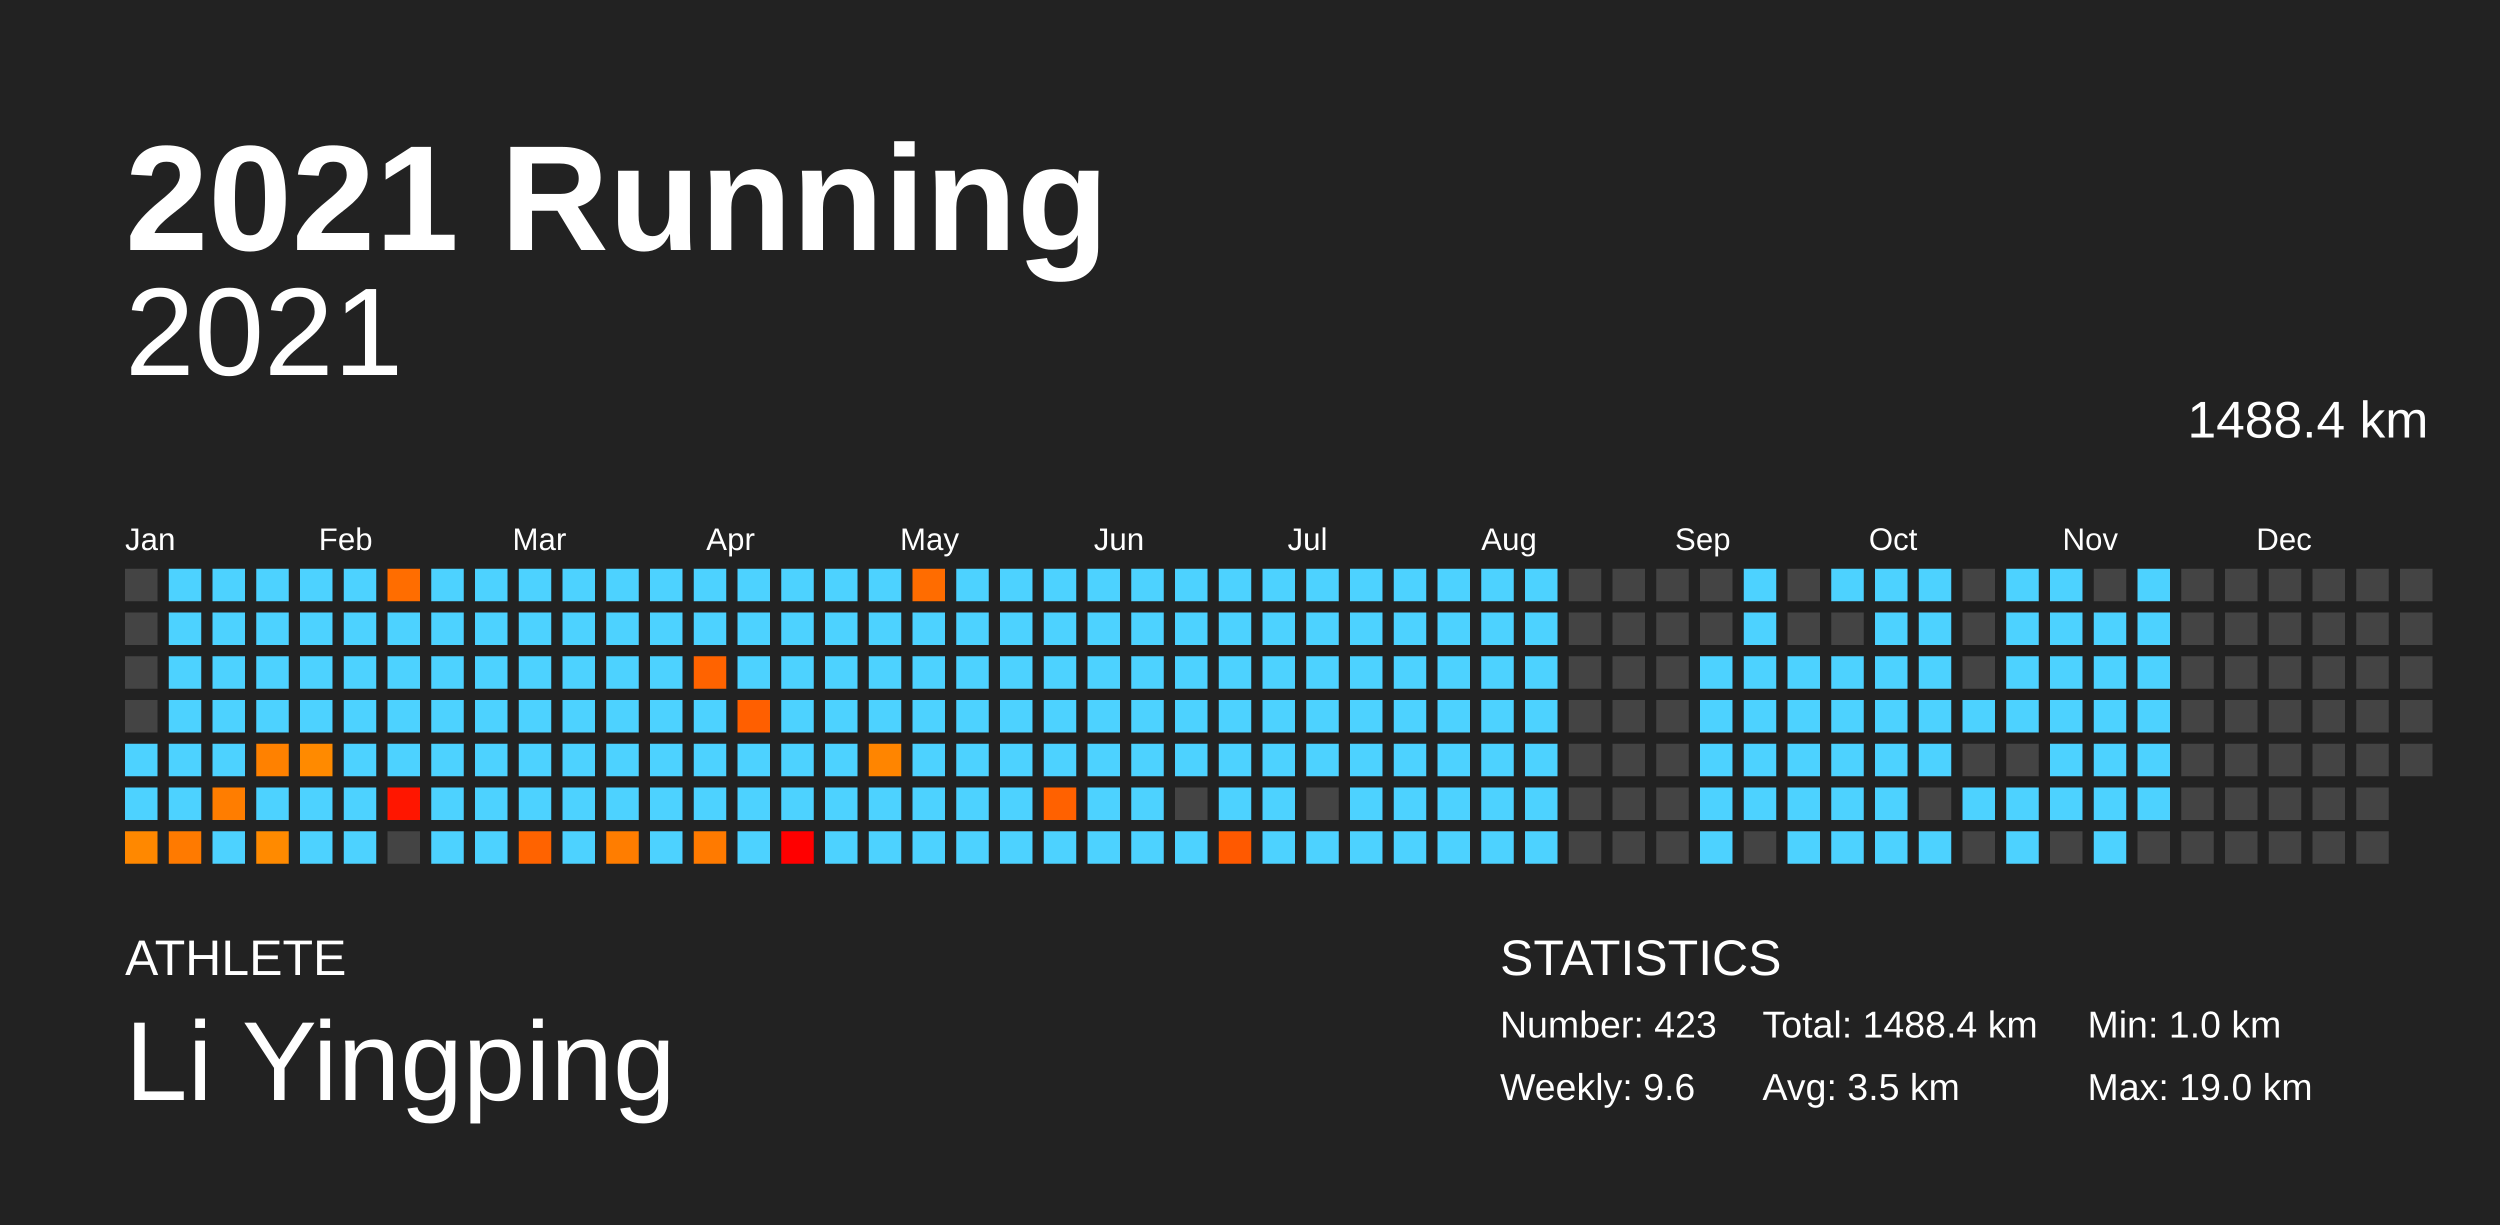
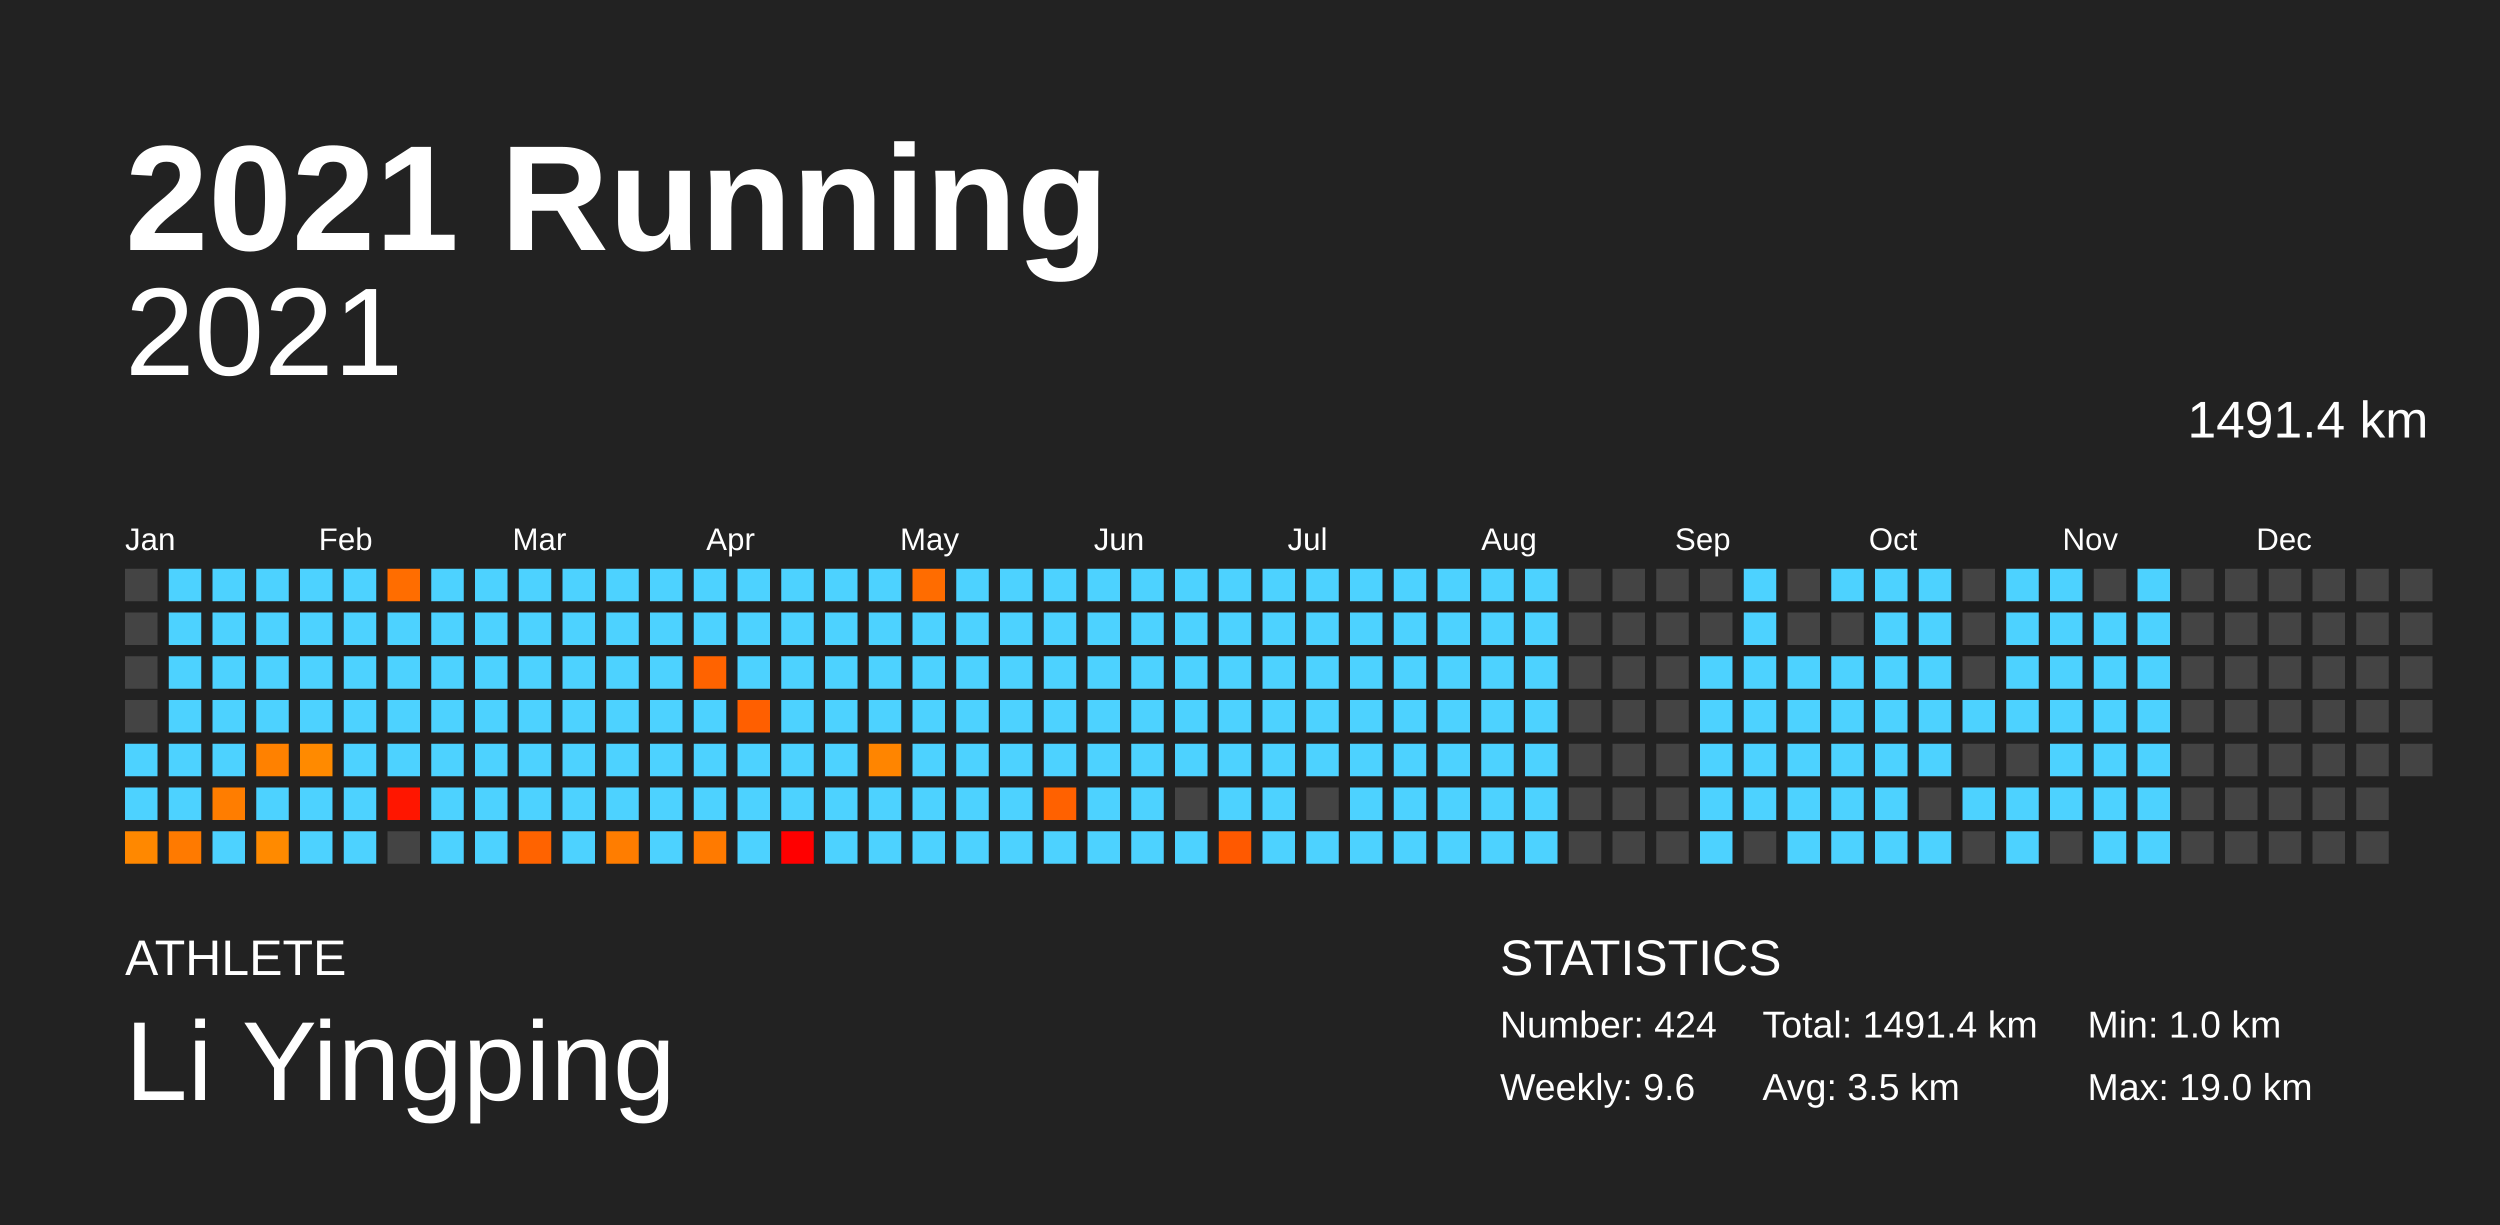
<svg xmlns="http://www.w3.org/2000/svg" baseProfile="full" height="98mm" version="1.1" viewBox="0,0,200,98" width="200mm">
  <defs />
  <rect fill="#222222" height="98" width="200" x="0" y="0" />
  <text fill="#FFFFFF" style="font-size:12px; font-family:Arial; font-weight:bold;" x="10" y="20">2021 Running</text>
  <text fill="#FFFFFF" style="font-size:4px; font-family:Arial" x="10" y="78">ATHLETE</text>
  <text fill="#FFFFFF" style="font-size:9px; font-family:Arial" x="10" y="88">Li Yingping</text>
  <text fill="#FFFFFF" style="font-size:4px; font-family:Arial" x="120" y="78">STATISTICS</text>
-   <text fill="#FFFFFF" style="font-size:3px; font-family:Arial" x="120" y="83">Number: 423</text>
+   <text fill="#FFFFFF" style="font-size:3px; font-family:Arial" x="120" y="83">Number: 424</text>
  <text fill="#FFFFFF" style="font-size:3px; font-family:Arial" x="120" y="88">Weekly: 9.6</text>
-   <text fill="#FFFFFF" style="font-size:3px; font-family:Arial" x="141" y="83">Total: 1488.4 km</text>
+   <text fill="#FFFFFF" style="font-size:3px; font-family:Arial" x="141" y="83">Total: 1491.4 km</text>
  <text fill="#FFFFFF" style="font-size:3px; font-family:Arial" x="141" y="88">Avg: 3.5 km</text>
  <text fill="#FFFFFF" style="font-size:3px; font-family:Arial" x="167" y="83">Min: 1.0 km</text>
  <text fill="#FFFFFF" style="font-size:3px; font-family:Arial" x="167" y="88">Max: 19.0 km</text>
  <text alignment-baseline="hanging" fill="#FFFFFF" style="font-size:10.0px; font-family:Arial;" x="10" y="30">2021</text>
-   <text alignment-baseline="hanging" fill="#FFFFFF" style="font-size:4.125px; font-family:Arial;" x="175" y="35">1488.4 km</text>
+   <text alignment-baseline="hanging" fill="#FFFFFF" style="font-size:4.125px; font-family:Arial;" x="175" y="35">1491.4 km</text>
  <text fill="#FFFFFF" style="font-size:2.5px; font-family:Arial" x="10.0" y="44">Jan</text>
  <text fill="#FFFFFF" style="font-size:2.5px; font-family:Arial" x="25.5" y="44">Feb</text>
  <text fill="#FFFFFF" style="font-size:2.5px; font-family:Arial" x="41.0" y="44">Mar</text>
  <text fill="#FFFFFF" style="font-size:2.5px; font-family:Arial" x="56.5" y="44">Apr</text>
  <text fill="#FFFFFF" style="font-size:2.5px; font-family:Arial" x="72.0" y="44">May</text>
  <text fill="#FFFFFF" style="font-size:2.5px; font-family:Arial" x="87.5" y="44">Jun</text>
  <text fill="#FFFFFF" style="font-size:2.5px; font-family:Arial" x="103.0" y="44">Jul</text>
  <text fill="#FFFFFF" style="font-size:2.5px; font-family:Arial" x="118.5" y="44">Aug</text>
  <text fill="#FFFFFF" style="font-size:2.5px; font-family:Arial" x="134.0" y="44">Sep</text>
  <text fill="#FFFFFF" style="font-size:2.5px; font-family:Arial" x="149.5" y="44">Oct</text>
  <text fill="#FFFFFF" style="font-size:2.5px; font-family:Arial" x="165.0" y="44">Nov</text>
  <text fill="#FFFFFF" style="font-size:2.5px; font-family:Arial" x="180.5" y="44">Dec</text>
  <rect fill="#444444" height="2.6" width="2.6" x="10.0" y="45.5" />
  <rect fill="#444444" height="2.6" width="2.6" x="10.0" y="49.0" />
  <rect fill="#444444" height="2.6" width="2.6" x="10.0" y="52.5" />
  <rect fill="#444444" height="2.6" width="2.6" x="10.0" y="56.0" />
  <rect fill="#4dd2ff" height="2.6" width="2.6" x="10.0" y="59.5" />
  <rect fill="#4dd2ff" height="2.6" width="2.6" x="10.0" y="63.0" />
  <rect fill="#ff8800" height="2.6" width="2.6" x="10.0" y="66.5" />
  <rect fill="#4dd2ff" height="2.6" width="2.6" x="13.5" y="45.5" />
  <rect fill="#4dd2ff" height="2.6" width="2.6" x="13.5" y="49.0" />
  <rect fill="#4dd2ff" height="2.6" width="2.6" x="13.5" y="52.5" />
  <rect fill="#4dd2ff" height="2.6" width="2.6" x="13.5" y="56.0" />
  <rect fill="#4dd2ff" height="2.6" width="2.6" x="13.5" y="59.5" />
  <rect fill="#4dd2ff" height="2.6" width="2.6" x="13.5" y="63.0" />
  <rect fill="#ff7a00" height="2.6" width="2.6" x="13.5" y="66.5" />
  <rect fill="#4dd2ff" height="2.6" width="2.6" x="17.0" y="45.5" />
  <rect fill="#4dd2ff" height="2.6" width="2.6" x="17.0" y="49.0" />
  <rect fill="#4dd2ff" height="2.6" width="2.6" x="17.0" y="52.5" />
  <rect fill="#4dd2ff" height="2.6" width="2.6" x="17.0" y="56.0" />
  <rect fill="#4dd2ff" height="2.6" width="2.6" x="17.0" y="59.5" />
  <rect fill="#ff7d00" height="2.6" width="2.6" x="17.0" y="63.0" />
  <rect fill="#4dd2ff" height="2.6" width="2.6" x="17.0" y="66.5" />
  <rect fill="#4dd2ff" height="2.6" width="2.6" x="20.5" y="45.5" />
  <rect fill="#4dd2ff" height="2.6" width="2.6" x="20.5" y="49.0" />
  <rect fill="#4dd2ff" height="2.6" width="2.6" x="20.5" y="52.5" />
  <rect fill="#4dd2ff" height="2.6" width="2.6" x="20.5" y="56.0" />
  <rect fill="#ff8100" height="2.6" width="2.6" x="20.5" y="59.5" />
  <rect fill="#4dd2ff" height="2.6" width="2.6" x="20.5" y="63.0" />
  <rect fill="#ff8a00" height="2.6" width="2.6" x="20.5" y="66.5" />
  <rect fill="#4dd2ff" height="2.6" width="2.6" x="24.0" y="45.5" />
  <rect fill="#4dd2ff" height="2.6" width="2.6" x="24.0" y="49.0" />
  <rect fill="#4dd2ff" height="2.6" width="2.6" x="24.0" y="52.5" />
  <rect fill="#4dd2ff" height="2.6" width="2.6" x="24.0" y="56.0" />
  <rect fill="#ff8a00" height="2.6" width="2.6" x="24.0" y="59.5" />
  <rect fill="#4dd2ff" height="2.6" width="2.6" x="24.0" y="63.0" />
  <rect fill="#4dd2ff" height="2.6" width="2.6" x="24.0" y="66.5" />
  <rect fill="#4dd2ff" height="2.6" width="2.6" x="27.5" y="45.5" />
  <rect fill="#4dd2ff" height="2.6" width="2.6" x="27.5" y="49.0" />
  <rect fill="#4dd2ff" height="2.6" width="2.6" x="27.5" y="52.5" />
  <rect fill="#4dd2ff" height="2.6" width="2.6" x="27.5" y="56.0" />
  <rect fill="#4dd2ff" height="2.6" width="2.6" x="27.5" y="59.5" />
  <rect fill="#4dd2ff" height="2.6" width="2.6" x="27.5" y="63.0" />
  <rect fill="#4dd2ff" height="2.6" width="2.6" x="27.5" y="66.5" />
  <rect fill="#ff6d00" height="2.6" width="2.6" x="31.0" y="45.5" />
  <rect fill="#4dd2ff" height="2.6" width="2.6" x="31.0" y="49.0" />
  <rect fill="#4dd2ff" height="2.6" width="2.6" x="31.0" y="52.5" />
  <rect fill="#4dd2ff" height="2.6" width="2.6" x="31.0" y="56.0" />
  <rect fill="#4dd2ff" height="2.6" width="2.6" x="31.0" y="59.5" />
  <rect fill="#ff1600" height="2.6" width="2.6" x="31.0" y="63.0" />
  <rect fill="#444444" height="2.6" width="2.6" x="31.0" y="66.5" />
  <rect fill="#4dd2ff" height="2.6" width="2.6" x="34.5" y="45.5" />
  <rect fill="#4dd2ff" height="2.6" width="2.6" x="34.5" y="49.0" />
  <rect fill="#4dd2ff" height="2.6" width="2.6" x="34.5" y="52.5" />
  <rect fill="#4dd2ff" height="2.6" width="2.6" x="34.5" y="56.0" />
  <rect fill="#4dd2ff" height="2.6" width="2.6" x="34.5" y="59.5" />
  <rect fill="#4dd2ff" height="2.6" width="2.6" x="34.5" y="63.0" />
  <rect fill="#4dd2ff" height="2.6" width="2.6" x="34.5" y="66.5" />
  <rect fill="#4dd2ff" height="2.6" width="2.6" x="38.0" y="45.5" />
  <rect fill="#4dd2ff" height="2.6" width="2.6" x="38.0" y="49.0" />
  <rect fill="#4dd2ff" height="2.6" width="2.6" x="38.0" y="52.5" />
  <rect fill="#4dd2ff" height="2.6" width="2.6" x="38.0" y="56.0" />
  <rect fill="#4dd2ff" height="2.6" width="2.6" x="38.0" y="59.5" />
  <rect fill="#4dd2ff" height="2.6" width="2.6" x="38.0" y="63.0" />
  <rect fill="#4dd2ff" height="2.6" width="2.6" x="38.0" y="66.5" />
  <rect fill="#4dd2ff" height="2.6" width="2.6" x="41.5" y="45.5" />
  <rect fill="#4dd2ff" height="2.6" width="2.6" x="41.5" y="49.0" />
  <rect fill="#4dd2ff" height="2.6" width="2.6" x="41.5" y="52.5" />
  <rect fill="#4dd2ff" height="2.6" width="2.6" x="41.5" y="56.0" />
  <rect fill="#4dd2ff" height="2.6" width="2.6" x="41.5" y="59.5" />
  <rect fill="#4dd2ff" height="2.6" width="2.6" x="41.5" y="63.0" />
  <rect fill="#ff6300" height="2.6" width="2.6" x="41.5" y="66.5" />
  <rect fill="#4dd2ff" height="2.6" width="2.6" x="45.0" y="45.5" />
  <rect fill="#4dd2ff" height="2.6" width="2.6" x="45.0" y="49.0" />
  <rect fill="#4dd2ff" height="2.6" width="2.6" x="45.0" y="52.5" />
  <rect fill="#4dd2ff" height="2.6" width="2.6" x="45.0" y="56.0" />
  <rect fill="#4dd2ff" height="2.6" width="2.6" x="45.0" y="59.5" />
  <rect fill="#4dd2ff" height="2.6" width="2.6" x="45.0" y="63.0" />
  <rect fill="#4dd2ff" height="2.6" width="2.6" x="45.0" y="66.5" />
  <rect fill="#4dd2ff" height="2.6" width="2.6" x="48.5" y="45.5" />
  <rect fill="#4dd2ff" height="2.6" width="2.6" x="48.5" y="49.0" />
  <rect fill="#4dd2ff" height="2.6" width="2.6" x="48.5" y="52.5" />
  <rect fill="#4dd2ff" height="2.6" width="2.6" x="48.5" y="56.0" />
  <rect fill="#4dd2ff" height="2.6" width="2.6" x="48.5" y="59.5" />
  <rect fill="#4dd2ff" height="2.6" width="2.6" x="48.5" y="63.0" />
  <rect fill="#ff7d00" height="2.6" width="2.6" x="48.5" y="66.5" />
  <rect fill="#4dd2ff" height="2.6" width="2.6" x="52.0" y="45.5" />
  <rect fill="#4dd2ff" height="2.6" width="2.6" x="52.0" y="49.0" />
  <rect fill="#4dd2ff" height="2.6" width="2.6" x="52.0" y="52.5" />
  <rect fill="#4dd2ff" height="2.6" width="2.6" x="52.0" y="56.0" />
  <rect fill="#4dd2ff" height="2.6" width="2.6" x="52.0" y="59.5" />
  <rect fill="#4dd2ff" height="2.6" width="2.6" x="52.0" y="63.0" />
  <rect fill="#4dd2ff" height="2.6" width="2.6" x="52.0" y="66.5" />
  <rect fill="#4dd2ff" height="2.6" width="2.6" x="55.5" y="45.5" />
  <rect fill="#4dd2ff" height="2.6" width="2.6" x="55.5" y="49.0" />
  <rect fill="#ff6300" height="2.6" width="2.6" x="55.5" y="52.5" />
  <rect fill="#4dd2ff" height="2.6" width="2.6" x="55.5" y="56.0" />
  <rect fill="#4dd2ff" height="2.6" width="2.6" x="55.5" y="59.5" />
  <rect fill="#4dd2ff" height="2.6" width="2.6" x="55.5" y="63.0" />
  <rect fill="#ff7a00" height="2.6" width="2.6" x="55.5" y="66.5" />
  <rect fill="#4dd2ff" height="2.6" width="2.6" x="59.0" y="45.5" />
  <rect fill="#4dd2ff" height="2.6" width="2.6" x="59.0" y="49.0" />
  <rect fill="#4dd2ff" height="2.6" width="2.6" x="59.0" y="52.5" />
  <rect fill="#ff5f00" height="2.6" width="2.6" x="59.0" y="56.0" />
  <rect fill="#4dd2ff" height="2.6" width="2.6" x="59.0" y="59.5" />
  <rect fill="#4dd2ff" height="2.6" width="2.6" x="59.0" y="63.0" />
  <rect fill="#4dd2ff" height="2.6" width="2.6" x="59.0" y="66.5" />
  <rect fill="#4dd2ff" height="2.6" width="2.6" x="62.5" y="45.5" />
  <rect fill="#4dd2ff" height="2.6" width="2.6" x="62.5" y="49.0" />
  <rect fill="#4dd2ff" height="2.6" width="2.6" x="62.5" y="52.5" />
  <rect fill="#4dd2ff" height="2.6" width="2.6" x="62.5" y="56.0" />
  <rect fill="#4dd2ff" height="2.6" width="2.6" x="62.5" y="59.5" />
  <rect fill="#4dd2ff" height="2.6" width="2.6" x="62.5" y="63.0" />
  <rect fill="red" height="2.6" width="2.6" x="62.5" y="66.5" />
  <rect fill="#4dd2ff" height="2.6" width="2.6" x="66.0" y="45.5" />
  <rect fill="#4dd2ff" height="2.6" width="2.6" x="66.0" y="49.0" />
  <rect fill="#4dd2ff" height="2.6" width="2.6" x="66.0" y="52.5" />
  <rect fill="#4dd2ff" height="2.6" width="2.6" x="66.0" y="56.0" />
  <rect fill="#4dd2ff" height="2.6" width="2.6" x="66.0" y="59.5" />
  <rect fill="#4dd2ff" height="2.6" width="2.6" x="66.0" y="63.0" />
  <rect fill="#4dd2ff" height="2.6" width="2.6" x="66.0" y="66.5" />
  <rect fill="#4dd2ff" height="2.6" width="2.6" x="69.5" y="45.5" />
  <rect fill="#4dd2ff" height="2.6" width="2.6" x="69.5" y="49.0" />
  <rect fill="#4dd2ff" height="2.6" width="2.6" x="69.5" y="52.5" />
  <rect fill="#4dd2ff" height="2.6" width="2.6" x="69.5" y="56.0" />
  <rect fill="#ff8500" height="2.6" width="2.6" x="69.5" y="59.5" />
  <rect fill="#4dd2ff" height="2.6" width="2.6" x="69.5" y="63.0" />
  <rect fill="#4dd2ff" height="2.6" width="2.6" x="69.5" y="66.5" />
  <rect fill="#ff6c00" height="2.6" width="2.6" x="73.0" y="45.5" />
  <rect fill="#4dd2ff" height="2.6" width="2.6" x="73.0" y="49.0" />
  <rect fill="#4dd2ff" height="2.6" width="2.6" x="73.0" y="52.5" />
  <rect fill="#4dd2ff" height="2.6" width="2.6" x="73.0" y="56.0" />
  <rect fill="#4dd2ff" height="2.6" width="2.6" x="73.0" y="59.5" />
  <rect fill="#4dd2ff" height="2.6" width="2.6" x="73.0" y="63.0" />
  <rect fill="#4dd2ff" height="2.6" width="2.6" x="73.0" y="66.5" />
  <rect fill="#4dd2ff" height="2.6" width="2.6" x="76.5" y="45.5" />
  <rect fill="#4dd2ff" height="2.6" width="2.6" x="76.5" y="49.0" />
  <rect fill="#4dd2ff" height="2.6" width="2.6" x="76.5" y="52.5" />
  <rect fill="#4dd2ff" height="2.6" width="2.6" x="76.5" y="56.0" />
  <rect fill="#4dd2ff" height="2.6" width="2.6" x="76.5" y="59.5" />
  <rect fill="#4dd2ff" height="2.6" width="2.6" x="76.5" y="63.0" />
  <rect fill="#4dd2ff" height="2.6" width="2.6" x="76.5" y="66.5" />
  <rect fill="#4dd2ff" height="2.6" width="2.6" x="80.0" y="45.5" />
  <rect fill="#4dd2ff" height="2.6" width="2.6" x="80.0" y="49.0" />
  <rect fill="#4dd2ff" height="2.6" width="2.6" x="80.0" y="52.5" />
  <rect fill="#4dd2ff" height="2.6" width="2.6" x="80.0" y="56.0" />
  <rect fill="#4dd2ff" height="2.6" width="2.6" x="80.0" y="59.5" />
  <rect fill="#4dd2ff" height="2.6" width="2.6" x="80.0" y="63.0" />
  <rect fill="#4dd2ff" height="2.6" width="2.6" x="80.0" y="66.5" />
  <rect fill="#4dd2ff" height="2.6" width="2.6" x="83.5" y="45.5" />
  <rect fill="#4dd2ff" height="2.6" width="2.6" x="83.5" y="49.0" />
  <rect fill="#4dd2ff" height="2.6" width="2.6" x="83.5" y="52.5" />
  <rect fill="#4dd2ff" height="2.6" width="2.6" x="83.5" y="56.0" />
  <rect fill="#4dd2ff" height="2.6" width="2.6" x="83.5" y="59.5" />
  <rect fill="#ff6100" height="2.6" width="2.6" x="83.5" y="63.0" />
  <rect fill="#4dd2ff" height="2.6" width="2.6" x="83.5" y="66.5" />
  <rect fill="#4dd2ff" height="2.6" width="2.6" x="87.0" y="45.5" />
  <rect fill="#4dd2ff" height="2.6" width="2.6" x="87.0" y="49.0" />
  <rect fill="#4dd2ff" height="2.6" width="2.6" x="87.0" y="52.5" />
  <rect fill="#4dd2ff" height="2.6" width="2.6" x="87.0" y="56.0" />
  <rect fill="#4dd2ff" height="2.6" width="2.6" x="87.0" y="59.5" />
  <rect fill="#4dd2ff" height="2.6" width="2.6" x="87.0" y="63.0" />
  <rect fill="#4dd2ff" height="2.6" width="2.6" x="87.0" y="66.5" />
  <rect fill="#4dd2ff" height="2.6" width="2.6" x="90.5" y="45.5" />
  <rect fill="#4dd2ff" height="2.6" width="2.6" x="90.5" y="49.0" />
  <rect fill="#4dd2ff" height="2.6" width="2.6" x="90.5" y="52.5" />
  <rect fill="#4dd2ff" height="2.6" width="2.6" x="90.5" y="56.0" />
  <rect fill="#4dd2ff" height="2.6" width="2.6" x="90.5" y="59.5" />
  <rect fill="#4dd2ff" height="2.6" width="2.6" x="90.5" y="63.0" />
  <rect fill="#4dd2ff" height="2.6" width="2.6" x="90.5" y="66.5" />
  <rect fill="#4dd2ff" height="2.6" width="2.6" x="94.0" y="45.5" />
  <rect fill="#4dd2ff" height="2.6" width="2.6" x="94.0" y="49.0" />
  <rect fill="#4dd2ff" height="2.6" width="2.6" x="94.0" y="52.5" />
  <rect fill="#4dd2ff" height="2.6" width="2.6" x="94.0" y="56.0" />
  <rect fill="#4dd2ff" height="2.6" width="2.6" x="94.0" y="59.5" />
  <rect fill="#444444" height="2.6" width="2.6" x="94.0" y="63.0" />
  <rect fill="#4dd2ff" height="2.6" width="2.6" x="94.0" y="66.5" />
  <rect fill="#4dd2ff" height="2.6" width="2.6" x="97.5" y="45.5" />
  <rect fill="#4dd2ff" height="2.6" width="2.6" x="97.5" y="49.0" />
  <rect fill="#4dd2ff" height="2.6" width="2.6" x="97.5" y="52.5" />
  <rect fill="#4dd2ff" height="2.6" width="2.6" x="97.5" y="56.0" />
  <rect fill="#4dd2ff" height="2.6" width="2.6" x="97.5" y="59.5" />
  <rect fill="#4dd2ff" height="2.6" width="2.6" x="97.5" y="63.0" />
  <rect fill="#ff5900" height="2.6" width="2.6" x="97.5" y="66.5" />
  <rect fill="#4dd2ff" height="2.6" width="2.6" x="101.0" y="45.5" />
  <rect fill="#4dd2ff" height="2.6" width="2.6" x="101.0" y="49.0" />
  <rect fill="#4dd2ff" height="2.6" width="2.6" x="101.0" y="52.5" />
  <rect fill="#4dd2ff" height="2.6" width="2.6" x="101.0" y="56.0" />
  <rect fill="#4dd2ff" height="2.6" width="2.6" x="101.0" y="59.5" />
  <rect fill="#4dd2ff" height="2.6" width="2.6" x="101.0" y="63.0" />
  <rect fill="#4dd2ff" height="2.6" width="2.6" x="101.0" y="66.5" />
  <rect fill="#4dd2ff" height="2.6" width="2.6" x="104.5" y="45.5" />
  <rect fill="#4dd2ff" height="2.6" width="2.6" x="104.5" y="49.0" />
  <rect fill="#4dd2ff" height="2.6" width="2.6" x="104.5" y="52.5" />
  <rect fill="#4dd2ff" height="2.6" width="2.6" x="104.5" y="56.0" />
  <rect fill="#4dd2ff" height="2.6" width="2.6" x="104.5" y="59.5" />
  <rect fill="#444444" height="2.6" width="2.6" x="104.5" y="63.0" />
  <rect fill="#4dd2ff" height="2.6" width="2.6" x="104.5" y="66.5" />
  <rect fill="#4dd2ff" height="2.6" width="2.6" x="108.0" y="45.5" />
  <rect fill="#4dd2ff" height="2.6" width="2.6" x="108.0" y="49.0" />
  <rect fill="#4dd2ff" height="2.6" width="2.6" x="108.0" y="52.5" />
  <rect fill="#4dd2ff" height="2.6" width="2.6" x="108.0" y="56.0" />
  <rect fill="#4dd2ff" height="2.6" width="2.6" x="108.0" y="59.5" />
  <rect fill="#4dd2ff" height="2.6" width="2.6" x="108.0" y="63.0" />
  <rect fill="#4dd2ff" height="2.6" width="2.6" x="108.0" y="66.5" />
  <rect fill="#4dd2ff" height="2.6" width="2.6" x="111.5" y="45.5" />
  <rect fill="#4dd2ff" height="2.6" width="2.6" x="111.5" y="49.0" />
  <rect fill="#4dd2ff" height="2.6" width="2.6" x="111.5" y="52.5" />
  <rect fill="#4dd2ff" height="2.6" width="2.6" x="111.5" y="56.0" />
  <rect fill="#4dd2ff" height="2.6" width="2.6" x="111.5" y="59.5" />
  <rect fill="#4dd2ff" height="2.6" width="2.6" x="111.5" y="63.0" />
  <rect fill="#4dd2ff" height="2.6" width="2.6" x="111.5" y="66.5" />
  <rect fill="#4dd2ff" height="2.6" width="2.6" x="115.0" y="45.5" />
  <rect fill="#4dd2ff" height="2.6" width="2.6" x="115.0" y="49.0" />
  <rect fill="#4dd2ff" height="2.6" width="2.6" x="115.0" y="52.5" />
  <rect fill="#4dd2ff" height="2.6" width="2.6" x="115.0" y="56.0" />
  <rect fill="#4dd2ff" height="2.6" width="2.6" x="115.0" y="59.5" />
  <rect fill="#4dd2ff" height="2.6" width="2.6" x="115.0" y="63.0" />
  <rect fill="#4dd2ff" height="2.6" width="2.6" x="115.0" y="66.5" />
  <rect fill="#4dd2ff" height="2.6" width="2.6" x="118.5" y="45.5" />
  <rect fill="#4dd2ff" height="2.6" width="2.6" x="118.5" y="49.0" />
  <rect fill="#4dd2ff" height="2.6" width="2.6" x="118.5" y="52.5" />
  <rect fill="#4dd2ff" height="2.6" width="2.6" x="118.5" y="56.0" />
  <rect fill="#4dd2ff" height="2.6" width="2.6" x="118.5" y="59.5" />
  <rect fill="#4dd2ff" height="2.6" width="2.6" x="118.5" y="63.0" />
  <rect fill="#4dd2ff" height="2.6" width="2.6" x="118.5" y="66.5" />
  <rect fill="#4dd2ff" height="2.6" width="2.6" x="122.0" y="45.5" />
  <rect fill="#4dd2ff" height="2.6" width="2.6" x="122.0" y="49.0" />
  <rect fill="#4dd2ff" height="2.6" width="2.6" x="122.0" y="52.5" />
  <rect fill="#4dd2ff" height="2.6" width="2.6" x="122.0" y="56.0" />
  <rect fill="#4dd2ff" height="2.6" width="2.6" x="122.0" y="59.5" />
  <rect fill="#4dd2ff" height="2.6" width="2.6" x="122.0" y="63.0" />
  <rect fill="#4dd2ff" height="2.6" width="2.6" x="122.0" y="66.5" />
  <rect fill="#444444" height="2.6" width="2.6" x="125.5" y="45.5" />
  <rect fill="#444444" height="2.6" width="2.6" x="125.5" y="49.0" />
  <rect fill="#444444" height="2.6" width="2.6" x="125.5" y="52.5" />
  <rect fill="#444444" height="2.6" width="2.6" x="125.5" y="56.0" />
  <rect fill="#444444" height="2.6" width="2.6" x="125.5" y="59.5" />
  <rect fill="#444444" height="2.6" width="2.6" x="125.5" y="63.0" />
  <rect fill="#444444" height="2.6" width="2.6" x="125.5" y="66.5" />
  <rect fill="#444444" height="2.6" width="2.6" x="129.0" y="45.5" />
  <rect fill="#444444" height="2.6" width="2.6" x="129.0" y="49.0" />
  <rect fill="#444444" height="2.6" width="2.6" x="129.0" y="52.5" />
  <rect fill="#444444" height="2.6" width="2.6" x="129.0" y="56.0" />
  <rect fill="#444444" height="2.6" width="2.6" x="129.0" y="59.5" />
  <rect fill="#444444" height="2.6" width="2.6" x="129.0" y="63.0" />
  <rect fill="#444444" height="2.6" width="2.6" x="129.0" y="66.5" />
  <rect fill="#444444" height="2.6" width="2.6" x="132.5" y="45.5" />
  <rect fill="#444444" height="2.6" width="2.6" x="132.5" y="49.0" />
  <rect fill="#444444" height="2.6" width="2.6" x="132.5" y="52.5" />
  <rect fill="#444444" height="2.6" width="2.6" x="132.5" y="56.0" />
  <rect fill="#444444" height="2.6" width="2.6" x="132.5" y="59.5" />
  <rect fill="#444444" height="2.6" width="2.6" x="132.5" y="63.0" />
  <rect fill="#444444" height="2.6" width="2.6" x="132.5" y="66.5" />
  <rect fill="#444444" height="2.6" width="2.6" x="136.0" y="45.5" />
  <rect fill="#444444" height="2.6" width="2.6" x="136.0" y="49.0" />
  <rect fill="#4dd2ff" height="2.6" width="2.6" x="136.0" y="52.5" />
  <rect fill="#4dd2ff" height="2.6" width="2.6" x="136.0" y="56.0" />
  <rect fill="#4dd2ff" height="2.6" width="2.6" x="136.0" y="59.5" />
  <rect fill="#4dd2ff" height="2.6" width="2.6" x="136.0" y="63.0" />
  <rect fill="#4dd2ff" height="2.6" width="2.6" x="136.0" y="66.5" />
  <rect fill="#4dd2ff" height="2.6" width="2.6" x="139.5" y="45.5" />
  <rect fill="#4dd2ff" height="2.6" width="2.6" x="139.5" y="49.0" />
  <rect fill="#4dd2ff" height="2.6" width="2.6" x="139.5" y="52.5" />
  <rect fill="#4dd2ff" height="2.6" width="2.6" x="139.5" y="56.0" />
  <rect fill="#4dd2ff" height="2.6" width="2.6" x="139.5" y="59.5" />
  <rect fill="#4dd2ff" height="2.6" width="2.6" x="139.5" y="63.0" />
  <rect fill="#444444" height="2.6" width="2.6" x="139.5" y="66.5" />
  <rect fill="#444444" height="2.6" width="2.6" x="143.0" y="45.5" />
  <rect fill="#444444" height="2.6" width="2.6" x="143.0" y="49.0" />
  <rect fill="#4dd2ff" height="2.6" width="2.6" x="143.0" y="52.5" />
  <rect fill="#4dd2ff" height="2.6" width="2.6" x="143.0" y="56.0" />
  <rect fill="#4dd2ff" height="2.6" width="2.6" x="143.0" y="59.5" />
  <rect fill="#4dd2ff" height="2.6" width="2.6" x="143.0" y="63.0" />
  <rect fill="#4dd2ff" height="2.6" width="2.6" x="143.0" y="66.5" />
  <rect fill="#4dd2ff" height="2.6" width="2.6" x="146.5" y="45.5" />
  <rect fill="#444444" height="2.6" width="2.6" x="146.5" y="49.0" />
  <rect fill="#4dd2ff" height="2.6" width="2.6" x="146.5" y="52.5" />
  <rect fill="#4dd2ff" height="2.6" width="2.6" x="146.5" y="56.0" />
  <rect fill="#4dd2ff" height="2.6" width="2.6" x="146.5" y="59.5" />
  <rect fill="#4dd2ff" height="2.6" width="2.6" x="146.5" y="63.0" />
  <rect fill="#4dd2ff" height="2.6" width="2.6" x="146.5" y="66.5" />
  <rect fill="#4dd2ff" height="2.6" width="2.6" x="150.0" y="45.5" />
  <rect fill="#4dd2ff" height="2.6" width="2.6" x="150.0" y="49.0" />
  <rect fill="#4dd2ff" height="2.6" width="2.6" x="150.0" y="52.5" />
  <rect fill="#4dd2ff" height="2.6" width="2.6" x="150.0" y="56.0" />
  <rect fill="#4dd2ff" height="2.6" width="2.6" x="150.0" y="59.5" />
  <rect fill="#4dd2ff" height="2.6" width="2.6" x="150.0" y="63.0" />
  <rect fill="#4dd2ff" height="2.6" width="2.6" x="150.0" y="66.5" />
  <rect fill="#4dd2ff" height="2.6" width="2.6" x="153.5" y="45.5" />
  <rect fill="#4dd2ff" height="2.6" width="2.6" x="153.5" y="49.0" />
  <rect fill="#4dd2ff" height="2.6" width="2.6" x="153.5" y="52.5" />
  <rect fill="#4dd2ff" height="2.6" width="2.6" x="153.5" y="56.0" />
  <rect fill="#4dd2ff" height="2.6" width="2.6" x="153.5" y="59.5" />
  <rect fill="#444444" height="2.6" width="2.6" x="153.5" y="63.0" />
  <rect fill="#4dd2ff" height="2.6" width="2.6" x="153.5" y="66.5" />
  <rect fill="#444444" height="2.6" width="2.6" x="157.0" y="45.5" />
  <rect fill="#444444" height="2.6" width="2.6" x="157.0" y="49.0" />
  <rect fill="#444444" height="2.6" width="2.6" x="157.0" y="52.5" />
  <rect fill="#4dd2ff" height="2.6" width="2.6" x="157.0" y="56.0" />
  <rect fill="#444444" height="2.6" width="2.6" x="157.0" y="59.5" />
  <rect fill="#4dd2ff" height="2.6" width="2.6" x="157.0" y="63.0" />
  <rect fill="#444444" height="2.6" width="2.6" x="157.0" y="66.5" />
  <rect fill="#4dd2ff" height="2.6" width="2.6" x="160.5" y="45.5" />
  <rect fill="#4dd2ff" height="2.6" width="2.6" x="160.5" y="49.0" />
  <rect fill="#4dd2ff" height="2.6" width="2.6" x="160.5" y="52.5" />
  <rect fill="#4dd2ff" height="2.6" width="2.6" x="160.5" y="56.0" />
  <rect fill="#444444" height="2.6" width="2.6" x="160.5" y="59.5" />
  <rect fill="#4dd2ff" height="2.6" width="2.6" x="160.5" y="63.0" />
  <rect fill="#4dd2ff" height="2.6" width="2.6" x="160.5" y="66.5" />
  <rect fill="#4dd2ff" height="2.6" width="2.6" x="164.0" y="45.5" />
  <rect fill="#4dd2ff" height="2.6" width="2.6" x="164.0" y="49.0" />
  <rect fill="#4dd2ff" height="2.6" width="2.6" x="164.0" y="52.5" />
  <rect fill="#4dd2ff" height="2.6" width="2.6" x="164.0" y="56.0" />
  <rect fill="#4dd2ff" height="2.6" width="2.6" x="164.0" y="59.5" />
  <rect fill="#4dd2ff" height="2.6" width="2.6" x="164.0" y="63.0" />
  <rect fill="#444444" height="2.6" width="2.6" x="164.0" y="66.5" />
  <rect fill="#444444" height="2.6" width="2.6" x="167.5" y="45.5" />
  <rect fill="#4dd2ff" height="2.6" width="2.6" x="167.5" y="49.0" />
  <rect fill="#4dd2ff" height="2.6" width="2.6" x="167.5" y="52.5" />
  <rect fill="#4dd2ff" height="2.6" width="2.6" x="167.5" y="56.0" />
  <rect fill="#4dd2ff" height="2.6" width="2.6" x="167.5" y="59.5" />
  <rect fill="#4dd2ff" height="2.6" width="2.6" x="167.5" y="63.0" />
  <rect fill="#4dd2ff" height="2.6" width="2.6" x="167.5" y="66.5" />
  <rect fill="#4dd2ff" height="2.6" width="2.6" x="171.0" y="45.5" />
  <rect fill="#4dd2ff" height="2.6" width="2.6" x="171.0" y="49.0" />
  <rect fill="#4dd2ff" height="2.6" width="2.6" x="171.0" y="52.5" />
  <rect fill="#4dd2ff" height="2.6" width="2.6" x="171.0" y="56.0" />
  <rect fill="#4dd2ff" height="2.6" width="2.6" x="171.0" y="59.5" />
  <rect fill="#4dd2ff" height="2.6" width="2.6" x="171.0" y="63.0" />
-   <rect fill="#444444" height="2.6" width="2.6" x="171.0" y="66.5" />
+   <rect fill="#4dd2ff" height="2.6" width="2.6" x="171.0" y="66.5" />
  <rect fill="#444444" height="2.6" width="2.6" x="174.5" y="45.5" />
  <rect fill="#444444" height="2.6" width="2.6" x="174.5" y="49.0" />
  <rect fill="#444444" height="2.6" width="2.6" x="174.5" y="52.5" />
  <rect fill="#444444" height="2.6" width="2.6" x="174.5" y="56.0" />
  <rect fill="#444444" height="2.6" width="2.6" x="174.5" y="59.5" />
  <rect fill="#444444" height="2.6" width="2.6" x="174.5" y="63.0" />
  <rect fill="#444444" height="2.6" width="2.6" x="174.5" y="66.5" />
  <rect fill="#444444" height="2.6" width="2.6" x="178.0" y="45.5" />
  <rect fill="#444444" height="2.6" width="2.6" x="178.0" y="49.0" />
  <rect fill="#444444" height="2.6" width="2.6" x="178.0" y="52.5" />
  <rect fill="#444444" height="2.6" width="2.6" x="178.0" y="56.0" />
  <rect fill="#444444" height="2.6" width="2.6" x="178.0" y="59.5" />
  <rect fill="#444444" height="2.6" width="2.6" x="178.0" y="63.0" />
  <rect fill="#444444" height="2.6" width="2.6" x="178.0" y="66.5" />
  <rect fill="#444444" height="2.6" width="2.6" x="181.5" y="45.5" />
  <rect fill="#444444" height="2.6" width="2.6" x="181.5" y="49.0" />
  <rect fill="#444444" height="2.6" width="2.6" x="181.5" y="52.5" />
  <rect fill="#444444" height="2.6" width="2.6" x="181.5" y="56.0" />
  <rect fill="#444444" height="2.6" width="2.6" x="181.5" y="59.5" />
  <rect fill="#444444" height="2.6" width="2.6" x="181.5" y="63.0" />
  <rect fill="#444444" height="2.6" width="2.6" x="181.5" y="66.5" />
  <rect fill="#444444" height="2.6" width="2.6" x="185.0" y="45.5" />
  <rect fill="#444444" height="2.6" width="2.6" x="185.0" y="49.0" />
  <rect fill="#444444" height="2.6" width="2.6" x="185.0" y="52.5" />
  <rect fill="#444444" height="2.6" width="2.6" x="185.0" y="56.0" />
  <rect fill="#444444" height="2.6" width="2.6" x="185.0" y="59.5" />
  <rect fill="#444444" height="2.6" width="2.6" x="185.0" y="63.0" />
  <rect fill="#444444" height="2.6" width="2.6" x="185.0" y="66.5" />
  <rect fill="#444444" height="2.6" width="2.6" x="188.5" y="45.5" />
  <rect fill="#444444" height="2.6" width="2.6" x="188.5" y="49.0" />
  <rect fill="#444444" height="2.6" width="2.6" x="188.5" y="52.5" />
  <rect fill="#444444" height="2.6" width="2.6" x="188.5" y="56.0" />
  <rect fill="#444444" height="2.6" width="2.6" x="188.5" y="59.5" />
  <rect fill="#444444" height="2.6" width="2.6" x="188.5" y="63.0" />
  <rect fill="#444444" height="2.6" width="2.6" x="188.5" y="66.5" />
  <rect fill="#444444" height="2.6" width="2.6" x="192.0" y="45.5" />
  <rect fill="#444444" height="2.6" width="2.6" x="192.0" y="49.0" />
  <rect fill="#444444" height="2.6" width="2.6" x="192.0" y="52.5" />
  <rect fill="#444444" height="2.6" width="2.6" x="192.0" y="56.0" />
  <rect fill="#444444" height="2.6" width="2.6" x="192.0" y="59.5" />
</svg>
